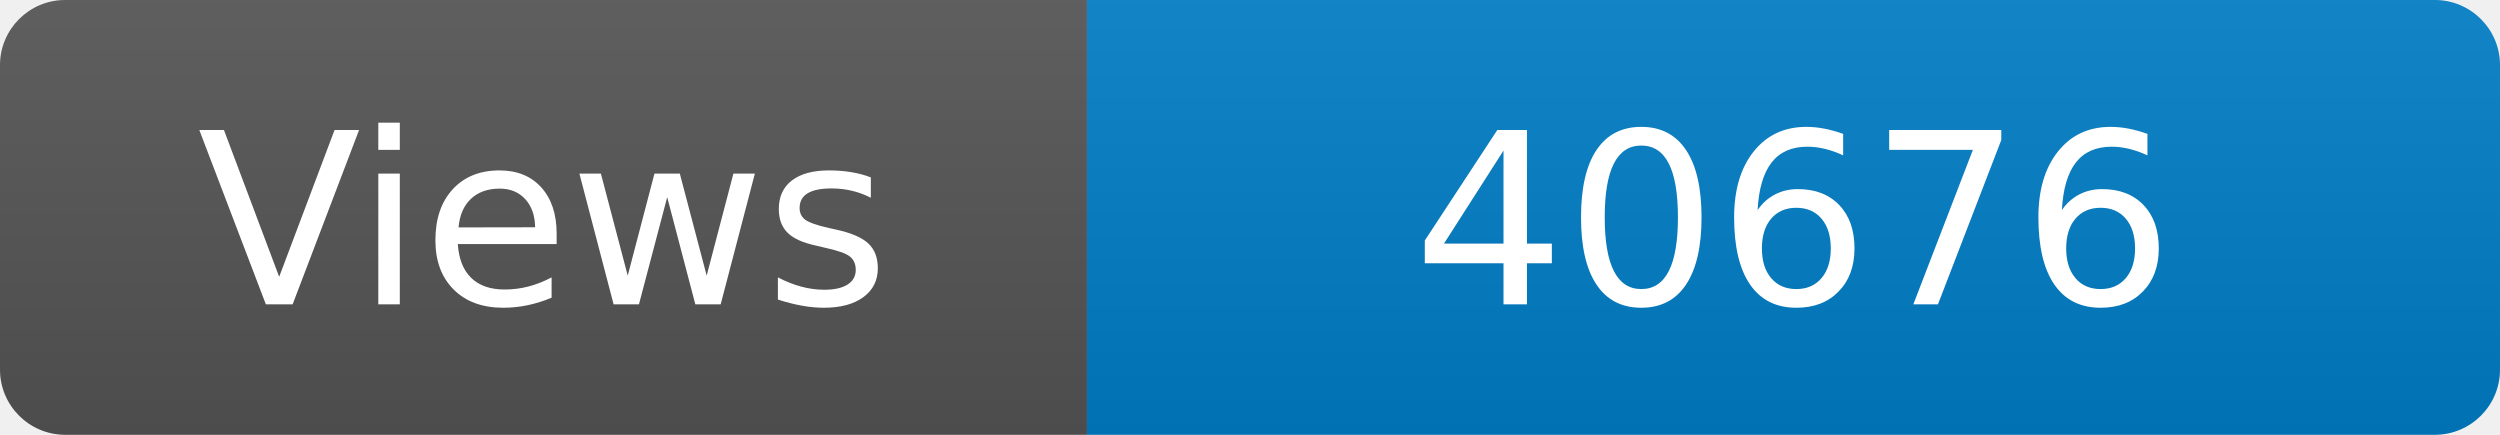
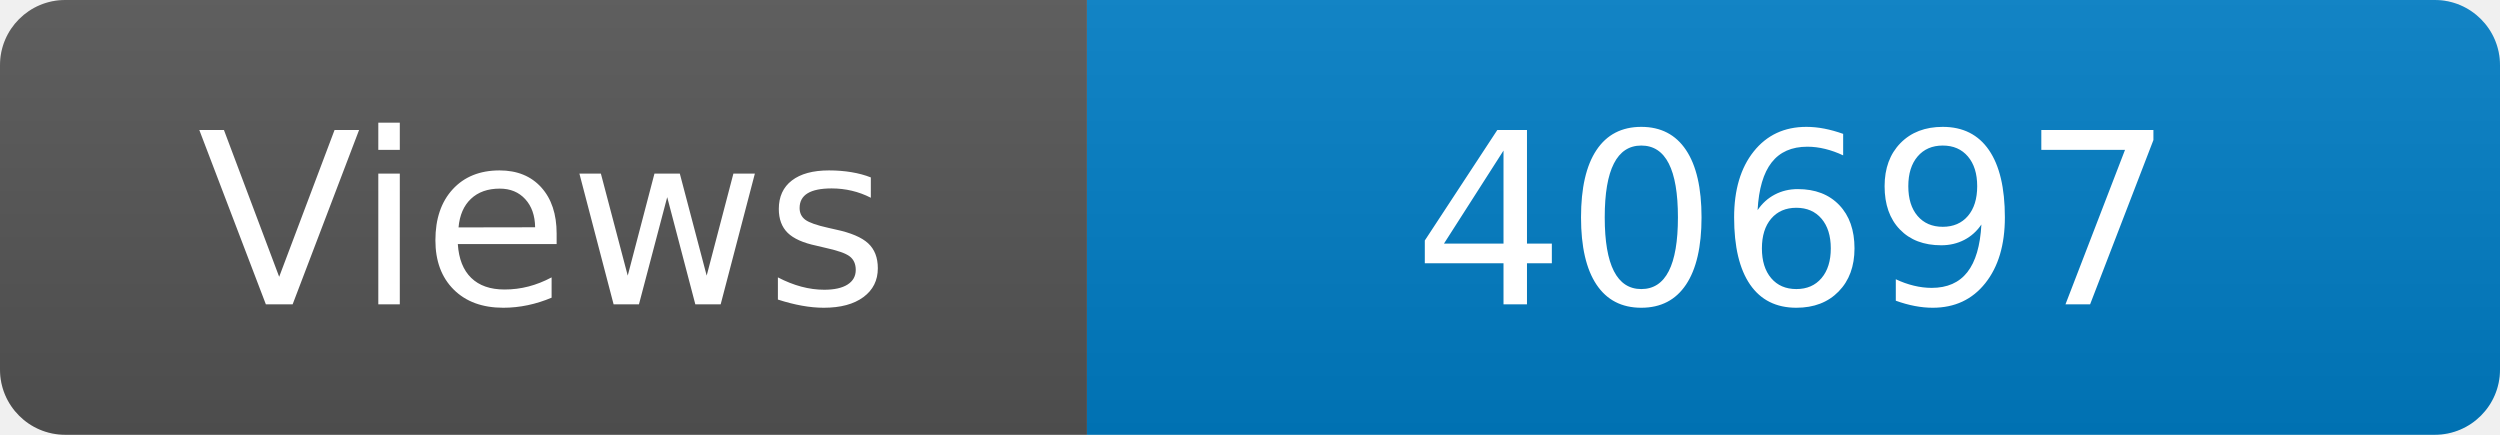
<svg xmlns="http://www.w3.org/2000/svg" width="115" height="20" role="img" aria-label="Maintained?: yes">
  <linearGradient id="s" x2="0" y2="100%">
    <stop offset="0" stop-color="#bbb" stop-opacity=".1" />
    <stop offset="1" stop-opacity=".1" />
  </linearGradient>
  <clipPath id="r">
    <rect width="115" height="20" rx="3" fill="#fff" />
  </clipPath>
  <g clip-path="url(#r)">
    <rect width="50" height="20" fill="#555" />
    <rect x="50" width="160" height="20" fill="#007ec6" />
    <rect width="115" height="20" fill="url(#s)" />
  </g>
  <g fill="#fff" text-anchor="middle" font-family="Verdana,Geneva,DejaVu Sans,sans-serif" font-size="110">
    <text x="250" y="140" transform="scale(.1)" fill="#fff">Views</text>
-     <text x="825" y="140" transform="scale(.1)" fill="#fff">40676</text>
+     <text x="825" y="140" transform="scale(.1)" fill="#fff">40697</text>
  </g>
</svg>
